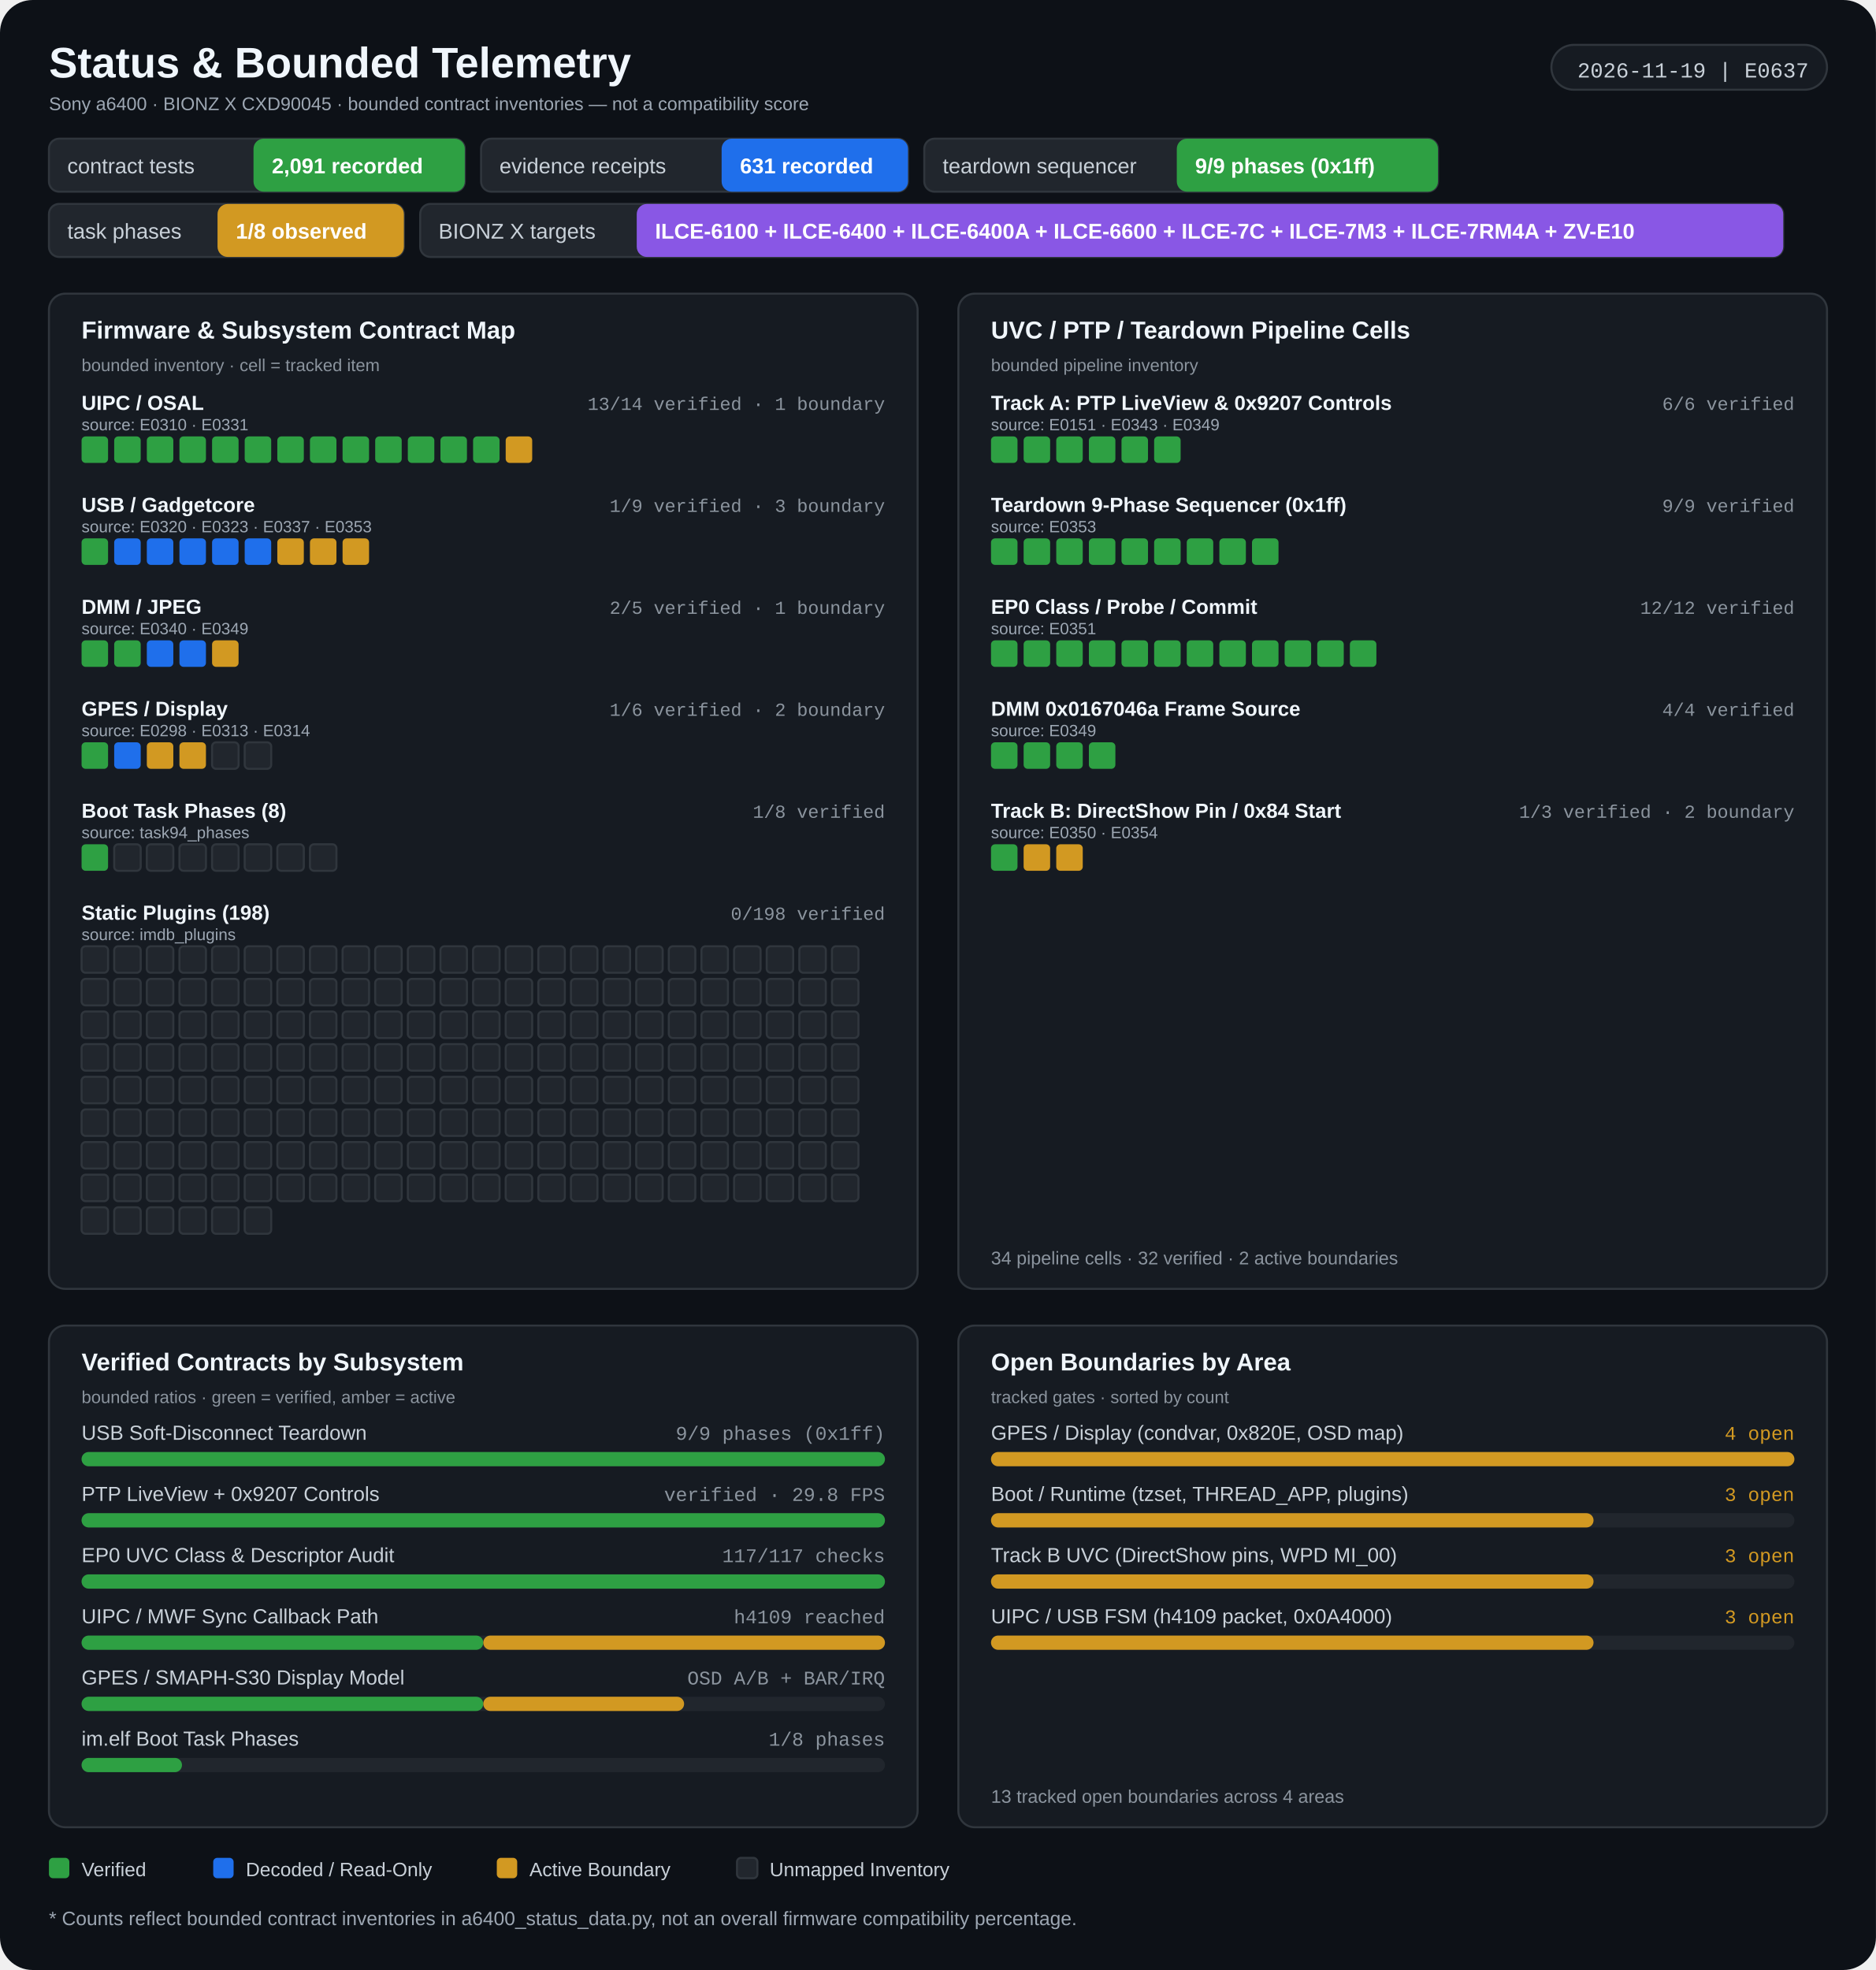
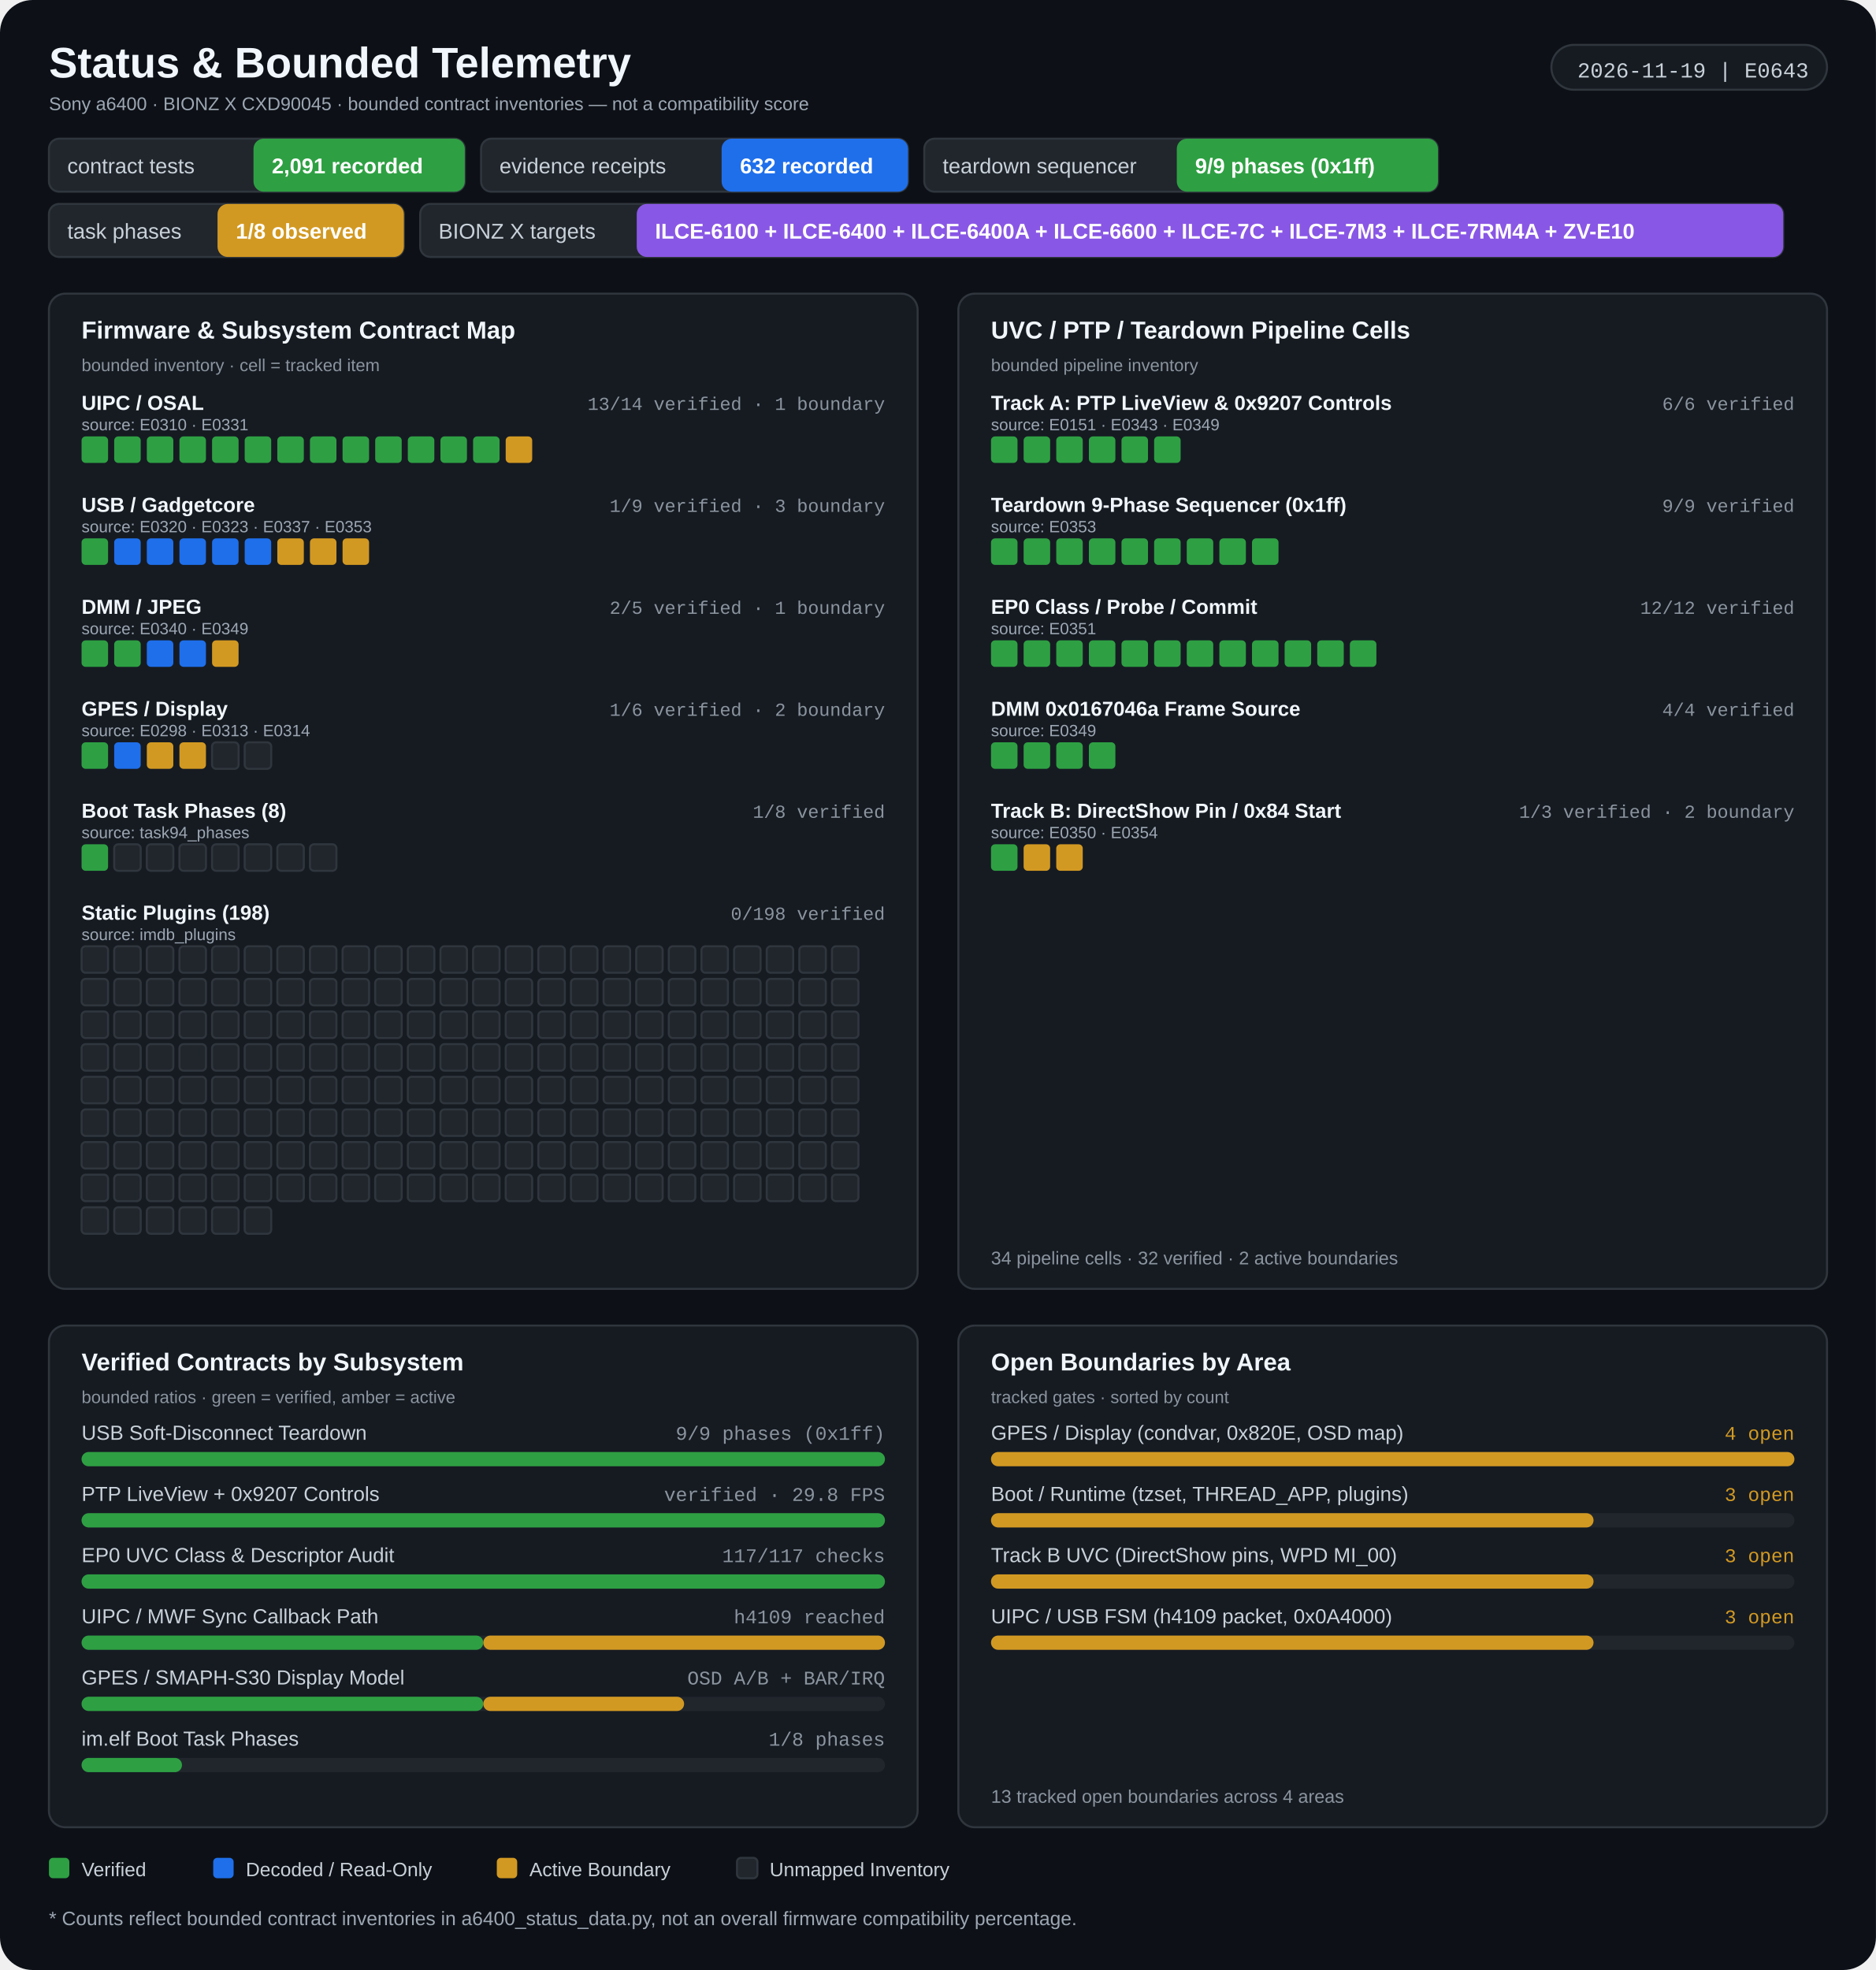
<svg xmlns="http://www.w3.org/2000/svg" width="920" height="966" viewBox="0 0 920 966" role="img" aria-labelledby="title desc">
  <rect width="920" height="966" rx="16" fill="#0d1117" />
  <g>
    <text x="24" y="38" fill="#f0f6fc" font-size="21" font-weight="700" font-family="Segoe UI, Arial, sans-serif" text-anchor="start">Status &amp; Bounded Telemetry</text>
    <text x="24" y="54" fill="#9da7b3" font-size="9" font-weight="400" font-family="Segoe UI, Arial, sans-serif" text-anchor="start">Sony a6400 · BIONZ X CXD90045 · bounded contract inventories — not a compatibility score</text>
    <rect x="760.82" y="22" width="135.18" height="22" rx="11" fill="#161b22" stroke="#30363d" stroke-width="1" />
-     <text x="887" y="38" fill="#c9d1d9" font-size="10.5" font-weight="400" font-family="Consolas, 'Courier New', monospace" text-anchor="end">2026-11-19 | E0637</text>
+     <text x="887" y="38" fill="#c9d1d9" font-size="10.5" font-weight="400" font-family="Consolas, 'Courier New', monospace" text-anchor="end">2026-11-19 | E0643</text>
    <rect x="24" y="68" width="203.933" height="26" rx="5" fill="#21262d" stroke="#30363d" stroke-width="1" />
    <rect x="124.32" y="68" width="103.613" height="26" rx="5" fill="#2ea043" />
    <text x="33" y="85" fill="#c9d1d9" font-size="10.5" font-weight="400" font-family="Segoe UI, Arial, sans-serif" text-anchor="start">contract tests</text>
    <text x="133.32" y="85" fill="#ffffff" font-size="10.5" font-weight="700" font-family="Segoe UI, Arial, sans-serif" text-anchor="start">2,091 recorded</text>
    <rect x="235.933" y="68" width="209.342" height="26" rx="5" fill="#21262d" stroke="#30363d" stroke-width="1" />
    <rect x="353.893" y="68" width="91.382" height="26" rx="5" fill="#1f6feb" />
    <text x="244.933" y="85" fill="#c9d1d9" font-size="10.5" font-weight="400" font-family="Segoe UI, Arial, sans-serif" text-anchor="start">evidence receipts</text>
-     <text x="362.893" y="85" fill="#ffffff" font-size="10.5" font-weight="700" font-family="Segoe UI, Arial, sans-serif" text-anchor="start">631 recorded</text>
+     <text x="362.893" y="85" fill="#ffffff" font-size="10.5" font-weight="700" font-family="Segoe UI, Arial, sans-serif" text-anchor="start">632 recorded</text>
    <rect x="453.275" y="68" width="251.914" height="26" rx="5" fill="#21262d" stroke="#30363d" stroke-width="1" />
    <rect x="577.115" y="68" width="128.074" height="26" rx="5" fill="#2ea043" />
    <text x="462.275" y="85" fill="#c9d1d9" font-size="10.5" font-weight="400" font-family="Segoe UI, Arial, sans-serif" text-anchor="start">teardown sequencer</text>
    <text x="586.115" y="85" fill="#ffffff" font-size="10.5" font-weight="700" font-family="Segoe UI, Arial, sans-serif" text-anchor="start">9/9 phases (0x1ff)</text>
    <rect x="24" y="100" width="174.062" height="26" rx="5" fill="#21262d" stroke="#30363d" stroke-width="1" />
    <rect x="106.68" y="100" width="91.382" height="26" rx="5" fill="#d29922" />
    <text x="33" y="117" fill="#c9d1d9" font-size="10.5" font-weight="400" font-family="Segoe UI, Arial, sans-serif" text-anchor="start">task phases</text>
    <text x="115.68" y="117" fill="#ffffff" font-size="10.5" font-weight="700" font-family="Segoe UI, Arial, sans-serif" text-anchor="start">1/8 observed</text>
    <rect x="206.062" y="100" width="668.453" height="26" rx="5" fill="#21262d" stroke="#30363d" stroke-width="1" />
    <rect x="312.262" y="100" width="562.253" height="26" rx="5" fill="#8957e5" />
    <text x="215.062" y="117" fill="#c9d1d9" font-size="10.5" font-weight="400" font-family="Segoe UI, Arial, sans-serif" text-anchor="start">BIONZ X targets</text>
    <text x="321.262" y="117" fill="#ffffff" font-size="10.5" font-weight="700" font-family="Segoe UI, Arial, sans-serif" text-anchor="start">ILCE-6100 + ILCE-6400 + ILCE-6400A + ILCE-6600 + ILCE-7C + ILCE-7M3 + ILCE-7RM4A + ZV-E10</text>
    <rect x="24" y="144" width="426" height="488" rx="8" fill="#161b22" stroke="#30363d" stroke-width="1" />
    <rect x="470" y="144" width="426" height="488" rx="8" fill="#161b22" stroke="#30363d" stroke-width="1" />
    <text x="40" y="166" fill="#f0f6fc" font-size="12" font-weight="700" font-family="Segoe UI, Arial, sans-serif" text-anchor="start">Firmware &amp; Subsystem Contract Map</text>
    <text x="40" y="182" fill="#8b949e" font-size="8.5" font-weight="400" font-family="Segoe UI, Arial, sans-serif" text-anchor="start">bounded inventory · cell = tracked item</text>
    <text x="486" y="166" fill="#f0f6fc" font-size="12" font-weight="700" font-family="Segoe UI, Arial, sans-serif" text-anchor="start">UVC / PTP / Teardown Pipeline Cells</text>
    <text x="486" y="182" fill="#8b949e" font-size="8.5" font-weight="400" font-family="Segoe UI, Arial, sans-serif" text-anchor="start">bounded pipeline inventory</text>
    <text x="40" y="201" fill="#f0f6fc" font-size="10" font-weight="600" font-family="Segoe UI, Arial, sans-serif" text-anchor="start">UIPC / OSAL</text>
    <text x="434" y="201" fill="#8b949e" font-size="9" font-weight="400" font-family="Consolas, 'Courier New', monospace" text-anchor="end">13/14 verified · 1 boundary</text>
    <text x="40" y="211" fill="#9da7b3" font-size="8" font-weight="400" font-family="Segoe UI, Arial, sans-serif" text-anchor="start">source: E0310 · E0331</text>
    <rect x="40" y="214" width="13" height="13" rx="2" fill="#2ea043" />
    <rect x="56" y="214" width="13" height="13" rx="2" fill="#2ea043" />
    <rect x="72" y="214" width="13" height="13" rx="2" fill="#2ea043" />
    <rect x="88" y="214" width="13" height="13" rx="2" fill="#2ea043" />
    <rect x="104" y="214" width="13" height="13" rx="2" fill="#2ea043" />
    <rect x="120" y="214" width="13" height="13" rx="2" fill="#2ea043" />
    <rect x="136" y="214" width="13" height="13" rx="2" fill="#2ea043" />
    <rect x="152" y="214" width="13" height="13" rx="2" fill="#2ea043" />
    <rect x="168" y="214" width="13" height="13" rx="2" fill="#2ea043" />
    <rect x="184" y="214" width="13" height="13" rx="2" fill="#2ea043" />
    <rect x="200" y="214" width="13" height="13" rx="2" fill="#2ea043" />
    <rect x="216" y="214" width="13" height="13" rx="2" fill="#2ea043" />
    <rect x="232" y="214" width="13" height="13" rx="2" fill="#2ea043" />
    <rect x="248" y="214" width="13" height="13" rx="2" fill="#d29922" />
    <text x="40" y="251" fill="#f0f6fc" font-size="10" font-weight="600" font-family="Segoe UI, Arial, sans-serif" text-anchor="start">USB / Gadgetcore</text>
    <text x="434" y="251" fill="#8b949e" font-size="9" font-weight="400" font-family="Consolas, 'Courier New', monospace" text-anchor="end">1/9 verified · 3 boundary</text>
    <text x="40" y="261" fill="#9da7b3" font-size="8" font-weight="400" font-family="Segoe UI, Arial, sans-serif" text-anchor="start">source: E0320 · E0323 · E0337 · E0353</text>
    <rect x="40" y="264" width="13" height="13" rx="2" fill="#2ea043" />
    <rect x="56" y="264" width="13" height="13" rx="2" fill="#1f6feb" />
    <rect x="72" y="264" width="13" height="13" rx="2" fill="#1f6feb" />
    <rect x="88" y="264" width="13" height="13" rx="2" fill="#1f6feb" />
    <rect x="104" y="264" width="13" height="13" rx="2" fill="#1f6feb" />
    <rect x="120" y="264" width="13" height="13" rx="2" fill="#1f6feb" />
    <rect x="136" y="264" width="13" height="13" rx="2" fill="#d29922" />
    <rect x="152" y="264" width="13" height="13" rx="2" fill="#d29922" />
    <rect x="168" y="264" width="13" height="13" rx="2" fill="#d29922" />
    <text x="40" y="301" fill="#f0f6fc" font-size="10" font-weight="600" font-family="Segoe UI, Arial, sans-serif" text-anchor="start">DMM / JPEG</text>
    <text x="434" y="301" fill="#8b949e" font-size="9" font-weight="400" font-family="Consolas, 'Courier New', monospace" text-anchor="end">2/5 verified · 1 boundary</text>
    <text x="40" y="311" fill="#9da7b3" font-size="8" font-weight="400" font-family="Segoe UI, Arial, sans-serif" text-anchor="start">source: E0340 · E0349</text>
    <rect x="40" y="314" width="13" height="13" rx="2" fill="#2ea043" />
    <rect x="56" y="314" width="13" height="13" rx="2" fill="#2ea043" />
    <rect x="72" y="314" width="13" height="13" rx="2" fill="#1f6feb" />
    <rect x="88" y="314" width="13" height="13" rx="2" fill="#1f6feb" />
    <rect x="104" y="314" width="13" height="13" rx="2" fill="#d29922" />
    <text x="40" y="351" fill="#f0f6fc" font-size="10" font-weight="600" font-family="Segoe UI, Arial, sans-serif" text-anchor="start">GPES / Display</text>
    <text x="434" y="351" fill="#8b949e" font-size="9" font-weight="400" font-family="Consolas, 'Courier New', monospace" text-anchor="end">1/6 verified · 2 boundary</text>
    <text x="40" y="361" fill="#9da7b3" font-size="8" font-weight="400" font-family="Segoe UI, Arial, sans-serif" text-anchor="start">source: E0298 · E0313 · E0314</text>
    <rect x="40" y="364" width="13" height="13" rx="2" fill="#2ea043" />
    <rect x="56" y="364" width="13" height="13" rx="2" fill="#1f6feb" />
    <rect x="72" y="364" width="13" height="13" rx="2" fill="#d29922" />
    <rect x="88" y="364" width="13" height="13" rx="2" fill="#d29922" />
    <rect x="104" y="364" width="13" height="13" rx="2" fill="#21262d" stroke="#30363d" stroke-width="1" />
    <rect x="120" y="364" width="13" height="13" rx="2" fill="#21262d" stroke="#30363d" stroke-width="1" />
    <text x="40" y="401" fill="#f0f6fc" font-size="10" font-weight="600" font-family="Segoe UI, Arial, sans-serif" text-anchor="start">Boot Task Phases (8)</text>
    <text x="434" y="401" fill="#8b949e" font-size="9" font-weight="400" font-family="Consolas, 'Courier New', monospace" text-anchor="end">1/8 verified</text>
    <text x="40" y="411" fill="#9da7b3" font-size="8" font-weight="400" font-family="Segoe UI, Arial, sans-serif" text-anchor="start">source: task94_phases</text>
    <rect x="40" y="414" width="13" height="13" rx="2" fill="#2ea043" />
    <rect x="56" y="414" width="13" height="13" rx="2" fill="#21262d" stroke="#30363d" stroke-width="1" />
    <rect x="72" y="414" width="13" height="13" rx="2" fill="#21262d" stroke="#30363d" stroke-width="1" />
    <rect x="88" y="414" width="13" height="13" rx="2" fill="#21262d" stroke="#30363d" stroke-width="1" />
    <rect x="104" y="414" width="13" height="13" rx="2" fill="#21262d" stroke="#30363d" stroke-width="1" />
    <rect x="120" y="414" width="13" height="13" rx="2" fill="#21262d" stroke="#30363d" stroke-width="1" />
    <rect x="136" y="414" width="13" height="13" rx="2" fill="#21262d" stroke="#30363d" stroke-width="1" />
    <rect x="152" y="414" width="13" height="13" rx="2" fill="#21262d" stroke="#30363d" stroke-width="1" />
    <text x="40" y="451" fill="#f0f6fc" font-size="10" font-weight="600" font-family="Segoe UI, Arial, sans-serif" text-anchor="start">Static Plugins (198)</text>
    <text x="434" y="451" fill="#8b949e" font-size="9" font-weight="400" font-family="Consolas, 'Courier New', monospace" text-anchor="end">0/198 verified</text>
    <text x="40" y="461" fill="#9da7b3" font-size="8" font-weight="400" font-family="Segoe UI, Arial, sans-serif" text-anchor="start">source: imdb_plugins</text>
    <rect x="40" y="464" width="13" height="13" rx="2" fill="#21262d" stroke="#30363d" stroke-width="1" />
    <rect x="56" y="464" width="13" height="13" rx="2" fill="#21262d" stroke="#30363d" stroke-width="1" />
    <rect x="72" y="464" width="13" height="13" rx="2" fill="#21262d" stroke="#30363d" stroke-width="1" />
    <rect x="88" y="464" width="13" height="13" rx="2" fill="#21262d" stroke="#30363d" stroke-width="1" />
    <rect x="104" y="464" width="13" height="13" rx="2" fill="#21262d" stroke="#30363d" stroke-width="1" />
    <rect x="120" y="464" width="13" height="13" rx="2" fill="#21262d" stroke="#30363d" stroke-width="1" />
    <rect x="136" y="464" width="13" height="13" rx="2" fill="#21262d" stroke="#30363d" stroke-width="1" />
    <rect x="152" y="464" width="13" height="13" rx="2" fill="#21262d" stroke="#30363d" stroke-width="1" />
    <rect x="168" y="464" width="13" height="13" rx="2" fill="#21262d" stroke="#30363d" stroke-width="1" />
    <rect x="184" y="464" width="13" height="13" rx="2" fill="#21262d" stroke="#30363d" stroke-width="1" />
    <rect x="200" y="464" width="13" height="13" rx="2" fill="#21262d" stroke="#30363d" stroke-width="1" />
    <rect x="216" y="464" width="13" height="13" rx="2" fill="#21262d" stroke="#30363d" stroke-width="1" />
    <rect x="232" y="464" width="13" height="13" rx="2" fill="#21262d" stroke="#30363d" stroke-width="1" />
    <rect x="248" y="464" width="13" height="13" rx="2" fill="#21262d" stroke="#30363d" stroke-width="1" />
    <rect x="264" y="464" width="13" height="13" rx="2" fill="#21262d" stroke="#30363d" stroke-width="1" />
    <rect x="280" y="464" width="13" height="13" rx="2" fill="#21262d" stroke="#30363d" stroke-width="1" />
    <rect x="296" y="464" width="13" height="13" rx="2" fill="#21262d" stroke="#30363d" stroke-width="1" />
    <rect x="312" y="464" width="13" height="13" rx="2" fill="#21262d" stroke="#30363d" stroke-width="1" />
    <rect x="328" y="464" width="13" height="13" rx="2" fill="#21262d" stroke="#30363d" stroke-width="1" />
    <rect x="344" y="464" width="13" height="13" rx="2" fill="#21262d" stroke="#30363d" stroke-width="1" />
    <rect x="360" y="464" width="13" height="13" rx="2" fill="#21262d" stroke="#30363d" stroke-width="1" />
    <rect x="376" y="464" width="13" height="13" rx="2" fill="#21262d" stroke="#30363d" stroke-width="1" />
    <rect x="392" y="464" width="13" height="13" rx="2" fill="#21262d" stroke="#30363d" stroke-width="1" />
    <rect x="408" y="464" width="13" height="13" rx="2" fill="#21262d" stroke="#30363d" stroke-width="1" />
    <rect x="40" y="480" width="13" height="13" rx="2" fill="#21262d" stroke="#30363d" stroke-width="1" />
    <rect x="56" y="480" width="13" height="13" rx="2" fill="#21262d" stroke="#30363d" stroke-width="1" />
    <rect x="72" y="480" width="13" height="13" rx="2" fill="#21262d" stroke="#30363d" stroke-width="1" />
    <rect x="88" y="480" width="13" height="13" rx="2" fill="#21262d" stroke="#30363d" stroke-width="1" />
    <rect x="104" y="480" width="13" height="13" rx="2" fill="#21262d" stroke="#30363d" stroke-width="1" />
    <rect x="120" y="480" width="13" height="13" rx="2" fill="#21262d" stroke="#30363d" stroke-width="1" />
    <rect x="136" y="480" width="13" height="13" rx="2" fill="#21262d" stroke="#30363d" stroke-width="1" />
    <rect x="152" y="480" width="13" height="13" rx="2" fill="#21262d" stroke="#30363d" stroke-width="1" />
    <rect x="168" y="480" width="13" height="13" rx="2" fill="#21262d" stroke="#30363d" stroke-width="1" />
    <rect x="184" y="480" width="13" height="13" rx="2" fill="#21262d" stroke="#30363d" stroke-width="1" />
    <rect x="200" y="480" width="13" height="13" rx="2" fill="#21262d" stroke="#30363d" stroke-width="1" />
    <rect x="216" y="480" width="13" height="13" rx="2" fill="#21262d" stroke="#30363d" stroke-width="1" />
    <rect x="232" y="480" width="13" height="13" rx="2" fill="#21262d" stroke="#30363d" stroke-width="1" />
    <rect x="248" y="480" width="13" height="13" rx="2" fill="#21262d" stroke="#30363d" stroke-width="1" />
    <rect x="264" y="480" width="13" height="13" rx="2" fill="#21262d" stroke="#30363d" stroke-width="1" />
    <rect x="280" y="480" width="13" height="13" rx="2" fill="#21262d" stroke="#30363d" stroke-width="1" />
    <rect x="296" y="480" width="13" height="13" rx="2" fill="#21262d" stroke="#30363d" stroke-width="1" />
    <rect x="312" y="480" width="13" height="13" rx="2" fill="#21262d" stroke="#30363d" stroke-width="1" />
    <rect x="328" y="480" width="13" height="13" rx="2" fill="#21262d" stroke="#30363d" stroke-width="1" />
    <rect x="344" y="480" width="13" height="13" rx="2" fill="#21262d" stroke="#30363d" stroke-width="1" />
    <rect x="360" y="480" width="13" height="13" rx="2" fill="#21262d" stroke="#30363d" stroke-width="1" />
    <rect x="376" y="480" width="13" height="13" rx="2" fill="#21262d" stroke="#30363d" stroke-width="1" />
    <rect x="392" y="480" width="13" height="13" rx="2" fill="#21262d" stroke="#30363d" stroke-width="1" />
    <rect x="408" y="480" width="13" height="13" rx="2" fill="#21262d" stroke="#30363d" stroke-width="1" />
    <rect x="40" y="496" width="13" height="13" rx="2" fill="#21262d" stroke="#30363d" stroke-width="1" />
    <rect x="56" y="496" width="13" height="13" rx="2" fill="#21262d" stroke="#30363d" stroke-width="1" />
    <rect x="72" y="496" width="13" height="13" rx="2" fill="#21262d" stroke="#30363d" stroke-width="1" />
    <rect x="88" y="496" width="13" height="13" rx="2" fill="#21262d" stroke="#30363d" stroke-width="1" />
    <rect x="104" y="496" width="13" height="13" rx="2" fill="#21262d" stroke="#30363d" stroke-width="1" />
    <rect x="120" y="496" width="13" height="13" rx="2" fill="#21262d" stroke="#30363d" stroke-width="1" />
    <rect x="136" y="496" width="13" height="13" rx="2" fill="#21262d" stroke="#30363d" stroke-width="1" />
    <rect x="152" y="496" width="13" height="13" rx="2" fill="#21262d" stroke="#30363d" stroke-width="1" />
    <rect x="168" y="496" width="13" height="13" rx="2" fill="#21262d" stroke="#30363d" stroke-width="1" />
    <rect x="184" y="496" width="13" height="13" rx="2" fill="#21262d" stroke="#30363d" stroke-width="1" />
    <rect x="200" y="496" width="13" height="13" rx="2" fill="#21262d" stroke="#30363d" stroke-width="1" />
    <rect x="216" y="496" width="13" height="13" rx="2" fill="#21262d" stroke="#30363d" stroke-width="1" />
    <rect x="232" y="496" width="13" height="13" rx="2" fill="#21262d" stroke="#30363d" stroke-width="1" />
    <rect x="248" y="496" width="13" height="13" rx="2" fill="#21262d" stroke="#30363d" stroke-width="1" />
    <rect x="264" y="496" width="13" height="13" rx="2" fill="#21262d" stroke="#30363d" stroke-width="1" />
    <rect x="280" y="496" width="13" height="13" rx="2" fill="#21262d" stroke="#30363d" stroke-width="1" />
    <rect x="296" y="496" width="13" height="13" rx="2" fill="#21262d" stroke="#30363d" stroke-width="1" />
    <rect x="312" y="496" width="13" height="13" rx="2" fill="#21262d" stroke="#30363d" stroke-width="1" />
    <rect x="328" y="496" width="13" height="13" rx="2" fill="#21262d" stroke="#30363d" stroke-width="1" />
    <rect x="344" y="496" width="13" height="13" rx="2" fill="#21262d" stroke="#30363d" stroke-width="1" />
    <rect x="360" y="496" width="13" height="13" rx="2" fill="#21262d" stroke="#30363d" stroke-width="1" />
    <rect x="376" y="496" width="13" height="13" rx="2" fill="#21262d" stroke="#30363d" stroke-width="1" />
    <rect x="392" y="496" width="13" height="13" rx="2" fill="#21262d" stroke="#30363d" stroke-width="1" />
    <rect x="408" y="496" width="13" height="13" rx="2" fill="#21262d" stroke="#30363d" stroke-width="1" />
    <rect x="40" y="512" width="13" height="13" rx="2" fill="#21262d" stroke="#30363d" stroke-width="1" />
    <rect x="56" y="512" width="13" height="13" rx="2" fill="#21262d" stroke="#30363d" stroke-width="1" />
    <rect x="72" y="512" width="13" height="13" rx="2" fill="#21262d" stroke="#30363d" stroke-width="1" />
    <rect x="88" y="512" width="13" height="13" rx="2" fill="#21262d" stroke="#30363d" stroke-width="1" />
    <rect x="104" y="512" width="13" height="13" rx="2" fill="#21262d" stroke="#30363d" stroke-width="1" />
    <rect x="120" y="512" width="13" height="13" rx="2" fill="#21262d" stroke="#30363d" stroke-width="1" />
    <rect x="136" y="512" width="13" height="13" rx="2" fill="#21262d" stroke="#30363d" stroke-width="1" />
    <rect x="152" y="512" width="13" height="13" rx="2" fill="#21262d" stroke="#30363d" stroke-width="1" />
    <rect x="168" y="512" width="13" height="13" rx="2" fill="#21262d" stroke="#30363d" stroke-width="1" />
    <rect x="184" y="512" width="13" height="13" rx="2" fill="#21262d" stroke="#30363d" stroke-width="1" />
    <rect x="200" y="512" width="13" height="13" rx="2" fill="#21262d" stroke="#30363d" stroke-width="1" />
    <rect x="216" y="512" width="13" height="13" rx="2" fill="#21262d" stroke="#30363d" stroke-width="1" />
    <rect x="232" y="512" width="13" height="13" rx="2" fill="#21262d" stroke="#30363d" stroke-width="1" />
    <rect x="248" y="512" width="13" height="13" rx="2" fill="#21262d" stroke="#30363d" stroke-width="1" />
    <rect x="264" y="512" width="13" height="13" rx="2" fill="#21262d" stroke="#30363d" stroke-width="1" />
    <rect x="280" y="512" width="13" height="13" rx="2" fill="#21262d" stroke="#30363d" stroke-width="1" />
    <rect x="296" y="512" width="13" height="13" rx="2" fill="#21262d" stroke="#30363d" stroke-width="1" />
    <rect x="312" y="512" width="13" height="13" rx="2" fill="#21262d" stroke="#30363d" stroke-width="1" />
    <rect x="328" y="512" width="13" height="13" rx="2" fill="#21262d" stroke="#30363d" stroke-width="1" />
    <rect x="344" y="512" width="13" height="13" rx="2" fill="#21262d" stroke="#30363d" stroke-width="1" />
    <rect x="360" y="512" width="13" height="13" rx="2" fill="#21262d" stroke="#30363d" stroke-width="1" />
    <rect x="376" y="512" width="13" height="13" rx="2" fill="#21262d" stroke="#30363d" stroke-width="1" />
    <rect x="392" y="512" width="13" height="13" rx="2" fill="#21262d" stroke="#30363d" stroke-width="1" />
    <rect x="408" y="512" width="13" height="13" rx="2" fill="#21262d" stroke="#30363d" stroke-width="1" />
    <rect x="40" y="528" width="13" height="13" rx="2" fill="#21262d" stroke="#30363d" stroke-width="1" />
    <rect x="56" y="528" width="13" height="13" rx="2" fill="#21262d" stroke="#30363d" stroke-width="1" />
    <rect x="72" y="528" width="13" height="13" rx="2" fill="#21262d" stroke="#30363d" stroke-width="1" />
    <rect x="88" y="528" width="13" height="13" rx="2" fill="#21262d" stroke="#30363d" stroke-width="1" />
    <rect x="104" y="528" width="13" height="13" rx="2" fill="#21262d" stroke="#30363d" stroke-width="1" />
    <rect x="120" y="528" width="13" height="13" rx="2" fill="#21262d" stroke="#30363d" stroke-width="1" />
    <rect x="136" y="528" width="13" height="13" rx="2" fill="#21262d" stroke="#30363d" stroke-width="1" />
    <rect x="152" y="528" width="13" height="13" rx="2" fill="#21262d" stroke="#30363d" stroke-width="1" />
    <rect x="168" y="528" width="13" height="13" rx="2" fill="#21262d" stroke="#30363d" stroke-width="1" />
    <rect x="184" y="528" width="13" height="13" rx="2" fill="#21262d" stroke="#30363d" stroke-width="1" />
    <rect x="200" y="528" width="13" height="13" rx="2" fill="#21262d" stroke="#30363d" stroke-width="1" />
    <rect x="216" y="528" width="13" height="13" rx="2" fill="#21262d" stroke="#30363d" stroke-width="1" />
    <rect x="232" y="528" width="13" height="13" rx="2" fill="#21262d" stroke="#30363d" stroke-width="1" />
    <rect x="248" y="528" width="13" height="13" rx="2" fill="#21262d" stroke="#30363d" stroke-width="1" />
    <rect x="264" y="528" width="13" height="13" rx="2" fill="#21262d" stroke="#30363d" stroke-width="1" />
    <rect x="280" y="528" width="13" height="13" rx="2" fill="#21262d" stroke="#30363d" stroke-width="1" />
    <rect x="296" y="528" width="13" height="13" rx="2" fill="#21262d" stroke="#30363d" stroke-width="1" />
    <rect x="312" y="528" width="13" height="13" rx="2" fill="#21262d" stroke="#30363d" stroke-width="1" />
    <rect x="328" y="528" width="13" height="13" rx="2" fill="#21262d" stroke="#30363d" stroke-width="1" />
    <rect x="344" y="528" width="13" height="13" rx="2" fill="#21262d" stroke="#30363d" stroke-width="1" />
    <rect x="360" y="528" width="13" height="13" rx="2" fill="#21262d" stroke="#30363d" stroke-width="1" />
    <rect x="376" y="528" width="13" height="13" rx="2" fill="#21262d" stroke="#30363d" stroke-width="1" />
    <rect x="392" y="528" width="13" height="13" rx="2" fill="#21262d" stroke="#30363d" stroke-width="1" />
    <rect x="408" y="528" width="13" height="13" rx="2" fill="#21262d" stroke="#30363d" stroke-width="1" />
    <rect x="40" y="544" width="13" height="13" rx="2" fill="#21262d" stroke="#30363d" stroke-width="1" />
    <rect x="56" y="544" width="13" height="13" rx="2" fill="#21262d" stroke="#30363d" stroke-width="1" />
    <rect x="72" y="544" width="13" height="13" rx="2" fill="#21262d" stroke="#30363d" stroke-width="1" />
    <rect x="88" y="544" width="13" height="13" rx="2" fill="#21262d" stroke="#30363d" stroke-width="1" />
    <rect x="104" y="544" width="13" height="13" rx="2" fill="#21262d" stroke="#30363d" stroke-width="1" />
    <rect x="120" y="544" width="13" height="13" rx="2" fill="#21262d" stroke="#30363d" stroke-width="1" />
    <rect x="136" y="544" width="13" height="13" rx="2" fill="#21262d" stroke="#30363d" stroke-width="1" />
    <rect x="152" y="544" width="13" height="13" rx="2" fill="#21262d" stroke="#30363d" stroke-width="1" />
    <rect x="168" y="544" width="13" height="13" rx="2" fill="#21262d" stroke="#30363d" stroke-width="1" />
    <rect x="184" y="544" width="13" height="13" rx="2" fill="#21262d" stroke="#30363d" stroke-width="1" />
    <rect x="200" y="544" width="13" height="13" rx="2" fill="#21262d" stroke="#30363d" stroke-width="1" />
    <rect x="216" y="544" width="13" height="13" rx="2" fill="#21262d" stroke="#30363d" stroke-width="1" />
    <rect x="232" y="544" width="13" height="13" rx="2" fill="#21262d" stroke="#30363d" stroke-width="1" />
    <rect x="248" y="544" width="13" height="13" rx="2" fill="#21262d" stroke="#30363d" stroke-width="1" />
    <rect x="264" y="544" width="13" height="13" rx="2" fill="#21262d" stroke="#30363d" stroke-width="1" />
    <rect x="280" y="544" width="13" height="13" rx="2" fill="#21262d" stroke="#30363d" stroke-width="1" />
    <rect x="296" y="544" width="13" height="13" rx="2" fill="#21262d" stroke="#30363d" stroke-width="1" />
    <rect x="312" y="544" width="13" height="13" rx="2" fill="#21262d" stroke="#30363d" stroke-width="1" />
    <rect x="328" y="544" width="13" height="13" rx="2" fill="#21262d" stroke="#30363d" stroke-width="1" />
    <rect x="344" y="544" width="13" height="13" rx="2" fill="#21262d" stroke="#30363d" stroke-width="1" />
    <rect x="360" y="544" width="13" height="13" rx="2" fill="#21262d" stroke="#30363d" stroke-width="1" />
    <rect x="376" y="544" width="13" height="13" rx="2" fill="#21262d" stroke="#30363d" stroke-width="1" />
    <rect x="392" y="544" width="13" height="13" rx="2" fill="#21262d" stroke="#30363d" stroke-width="1" />
    <rect x="408" y="544" width="13" height="13" rx="2" fill="#21262d" stroke="#30363d" stroke-width="1" />
    <rect x="40" y="560" width="13" height="13" rx="2" fill="#21262d" stroke="#30363d" stroke-width="1" />
    <rect x="56" y="560" width="13" height="13" rx="2" fill="#21262d" stroke="#30363d" stroke-width="1" />
    <rect x="72" y="560" width="13" height="13" rx="2" fill="#21262d" stroke="#30363d" stroke-width="1" />
    <rect x="88" y="560" width="13" height="13" rx="2" fill="#21262d" stroke="#30363d" stroke-width="1" />
    <rect x="104" y="560" width="13" height="13" rx="2" fill="#21262d" stroke="#30363d" stroke-width="1" />
    <rect x="120" y="560" width="13" height="13" rx="2" fill="#21262d" stroke="#30363d" stroke-width="1" />
    <rect x="136" y="560" width="13" height="13" rx="2" fill="#21262d" stroke="#30363d" stroke-width="1" />
    <rect x="152" y="560" width="13" height="13" rx="2" fill="#21262d" stroke="#30363d" stroke-width="1" />
    <rect x="168" y="560" width="13" height="13" rx="2" fill="#21262d" stroke="#30363d" stroke-width="1" />
    <rect x="184" y="560" width="13" height="13" rx="2" fill="#21262d" stroke="#30363d" stroke-width="1" />
    <rect x="200" y="560" width="13" height="13" rx="2" fill="#21262d" stroke="#30363d" stroke-width="1" />
    <rect x="216" y="560" width="13" height="13" rx="2" fill="#21262d" stroke="#30363d" stroke-width="1" />
    <rect x="232" y="560" width="13" height="13" rx="2" fill="#21262d" stroke="#30363d" stroke-width="1" />
    <rect x="248" y="560" width="13" height="13" rx="2" fill="#21262d" stroke="#30363d" stroke-width="1" />
    <rect x="264" y="560" width="13" height="13" rx="2" fill="#21262d" stroke="#30363d" stroke-width="1" />
    <rect x="280" y="560" width="13" height="13" rx="2" fill="#21262d" stroke="#30363d" stroke-width="1" />
    <rect x="296" y="560" width="13" height="13" rx="2" fill="#21262d" stroke="#30363d" stroke-width="1" />
    <rect x="312" y="560" width="13" height="13" rx="2" fill="#21262d" stroke="#30363d" stroke-width="1" />
    <rect x="328" y="560" width="13" height="13" rx="2" fill="#21262d" stroke="#30363d" stroke-width="1" />
    <rect x="344" y="560" width="13" height="13" rx="2" fill="#21262d" stroke="#30363d" stroke-width="1" />
    <rect x="360" y="560" width="13" height="13" rx="2" fill="#21262d" stroke="#30363d" stroke-width="1" />
    <rect x="376" y="560" width="13" height="13" rx="2" fill="#21262d" stroke="#30363d" stroke-width="1" />
    <rect x="392" y="560" width="13" height="13" rx="2" fill="#21262d" stroke="#30363d" stroke-width="1" />
    <rect x="408" y="560" width="13" height="13" rx="2" fill="#21262d" stroke="#30363d" stroke-width="1" />
    <rect x="40" y="576" width="13" height="13" rx="2" fill="#21262d" stroke="#30363d" stroke-width="1" />
    <rect x="56" y="576" width="13" height="13" rx="2" fill="#21262d" stroke="#30363d" stroke-width="1" />
    <rect x="72" y="576" width="13" height="13" rx="2" fill="#21262d" stroke="#30363d" stroke-width="1" />
    <rect x="88" y="576" width="13" height="13" rx="2" fill="#21262d" stroke="#30363d" stroke-width="1" />
    <rect x="104" y="576" width="13" height="13" rx="2" fill="#21262d" stroke="#30363d" stroke-width="1" />
    <rect x="120" y="576" width="13" height="13" rx="2" fill="#21262d" stroke="#30363d" stroke-width="1" />
    <rect x="136" y="576" width="13" height="13" rx="2" fill="#21262d" stroke="#30363d" stroke-width="1" />
    <rect x="152" y="576" width="13" height="13" rx="2" fill="#21262d" stroke="#30363d" stroke-width="1" />
    <rect x="168" y="576" width="13" height="13" rx="2" fill="#21262d" stroke="#30363d" stroke-width="1" />
    <rect x="184" y="576" width="13" height="13" rx="2" fill="#21262d" stroke="#30363d" stroke-width="1" />
    <rect x="200" y="576" width="13" height="13" rx="2" fill="#21262d" stroke="#30363d" stroke-width="1" />
    <rect x="216" y="576" width="13" height="13" rx="2" fill="#21262d" stroke="#30363d" stroke-width="1" />
    <rect x="232" y="576" width="13" height="13" rx="2" fill="#21262d" stroke="#30363d" stroke-width="1" />
    <rect x="248" y="576" width="13" height="13" rx="2" fill="#21262d" stroke="#30363d" stroke-width="1" />
    <rect x="264" y="576" width="13" height="13" rx="2" fill="#21262d" stroke="#30363d" stroke-width="1" />
    <rect x="280" y="576" width="13" height="13" rx="2" fill="#21262d" stroke="#30363d" stroke-width="1" />
    <rect x="296" y="576" width="13" height="13" rx="2" fill="#21262d" stroke="#30363d" stroke-width="1" />
    <rect x="312" y="576" width="13" height="13" rx="2" fill="#21262d" stroke="#30363d" stroke-width="1" />
    <rect x="328" y="576" width="13" height="13" rx="2" fill="#21262d" stroke="#30363d" stroke-width="1" />
    <rect x="344" y="576" width="13" height="13" rx="2" fill="#21262d" stroke="#30363d" stroke-width="1" />
    <rect x="360" y="576" width="13" height="13" rx="2" fill="#21262d" stroke="#30363d" stroke-width="1" />
    <rect x="376" y="576" width="13" height="13" rx="2" fill="#21262d" stroke="#30363d" stroke-width="1" />
    <rect x="392" y="576" width="13" height="13" rx="2" fill="#21262d" stroke="#30363d" stroke-width="1" />
    <rect x="408" y="576" width="13" height="13" rx="2" fill="#21262d" stroke="#30363d" stroke-width="1" />
    <rect x="40" y="592" width="13" height="13" rx="2" fill="#21262d" stroke="#30363d" stroke-width="1" />
    <rect x="56" y="592" width="13" height="13" rx="2" fill="#21262d" stroke="#30363d" stroke-width="1" />
    <rect x="72" y="592" width="13" height="13" rx="2" fill="#21262d" stroke="#30363d" stroke-width="1" />
    <rect x="88" y="592" width="13" height="13" rx="2" fill="#21262d" stroke="#30363d" stroke-width="1" />
    <rect x="104" y="592" width="13" height="13" rx="2" fill="#21262d" stroke="#30363d" stroke-width="1" />
    <rect x="120" y="592" width="13" height="13" rx="2" fill="#21262d" stroke="#30363d" stroke-width="1" />
    <text x="486" y="201" fill="#f0f6fc" font-size="10" font-weight="600" font-family="Segoe UI, Arial, sans-serif" text-anchor="start">Track A: PTP LiveView &amp; 0x9207 Controls</text>
    <text x="880" y="201" fill="#8b949e" font-size="9" font-weight="400" font-family="Consolas, 'Courier New', monospace" text-anchor="end">6/6 verified</text>
    <text x="486" y="211" fill="#9da7b3" font-size="8" font-weight="400" font-family="Segoe UI, Arial, sans-serif" text-anchor="start">source: E0151 · E0343 · E0349</text>
    <rect x="486" y="214" width="13" height="13" rx="2" fill="#2ea043" />
    <rect x="502" y="214" width="13" height="13" rx="2" fill="#2ea043" />
    <rect x="518" y="214" width="13" height="13" rx="2" fill="#2ea043" />
    <rect x="534" y="214" width="13" height="13" rx="2" fill="#2ea043" />
    <rect x="550" y="214" width="13" height="13" rx="2" fill="#2ea043" />
    <rect x="566" y="214" width="13" height="13" rx="2" fill="#2ea043" />
    <text x="486" y="251" fill="#f0f6fc" font-size="10" font-weight="600" font-family="Segoe UI, Arial, sans-serif" text-anchor="start">Teardown 9-Phase Sequencer (0x1ff)</text>
    <text x="880" y="251" fill="#8b949e" font-size="9" font-weight="400" font-family="Consolas, 'Courier New', monospace" text-anchor="end">9/9 verified</text>
    <text x="486" y="261" fill="#9da7b3" font-size="8" font-weight="400" font-family="Segoe UI, Arial, sans-serif" text-anchor="start">source: E0353</text>
    <rect x="486" y="264" width="13" height="13" rx="2" fill="#2ea043" />
    <rect x="502" y="264" width="13" height="13" rx="2" fill="#2ea043" />
    <rect x="518" y="264" width="13" height="13" rx="2" fill="#2ea043" />
    <rect x="534" y="264" width="13" height="13" rx="2" fill="#2ea043" />
    <rect x="550" y="264" width="13" height="13" rx="2" fill="#2ea043" />
    <rect x="566" y="264" width="13" height="13" rx="2" fill="#2ea043" />
    <rect x="582" y="264" width="13" height="13" rx="2" fill="#2ea043" />
    <rect x="598" y="264" width="13" height="13" rx="2" fill="#2ea043" />
    <rect x="614" y="264" width="13" height="13" rx="2" fill="#2ea043" />
    <text x="486" y="301" fill="#f0f6fc" font-size="10" font-weight="600" font-family="Segoe UI, Arial, sans-serif" text-anchor="start">EP0 Class / Probe / Commit</text>
    <text x="880" y="301" fill="#8b949e" font-size="9" font-weight="400" font-family="Consolas, 'Courier New', monospace" text-anchor="end">12/12 verified</text>
    <text x="486" y="311" fill="#9da7b3" font-size="8" font-weight="400" font-family="Segoe UI, Arial, sans-serif" text-anchor="start">source: E0351</text>
    <rect x="486" y="314" width="13" height="13" rx="2" fill="#2ea043" />
    <rect x="502" y="314" width="13" height="13" rx="2" fill="#2ea043" />
    <rect x="518" y="314" width="13" height="13" rx="2" fill="#2ea043" />
    <rect x="534" y="314" width="13" height="13" rx="2" fill="#2ea043" />
    <rect x="550" y="314" width="13" height="13" rx="2" fill="#2ea043" />
    <rect x="566" y="314" width="13" height="13" rx="2" fill="#2ea043" />
    <rect x="582" y="314" width="13" height="13" rx="2" fill="#2ea043" />
    <rect x="598" y="314" width="13" height="13" rx="2" fill="#2ea043" />
    <rect x="614" y="314" width="13" height="13" rx="2" fill="#2ea043" />
    <rect x="630" y="314" width="13" height="13" rx="2" fill="#2ea043" />
    <rect x="646" y="314" width="13" height="13" rx="2" fill="#2ea043" />
    <rect x="662" y="314" width="13" height="13" rx="2" fill="#2ea043" />
    <text x="486" y="351" fill="#f0f6fc" font-size="10" font-weight="600" font-family="Segoe UI, Arial, sans-serif" text-anchor="start">DMM 0x0167046a Frame Source</text>
    <text x="880" y="351" fill="#8b949e" font-size="9" font-weight="400" font-family="Consolas, 'Courier New', monospace" text-anchor="end">4/4 verified</text>
    <text x="486" y="361" fill="#9da7b3" font-size="8" font-weight="400" font-family="Segoe UI, Arial, sans-serif" text-anchor="start">source: E0349</text>
    <rect x="486" y="364" width="13" height="13" rx="2" fill="#2ea043" />
    <rect x="502" y="364" width="13" height="13" rx="2" fill="#2ea043" />
    <rect x="518" y="364" width="13" height="13" rx="2" fill="#2ea043" />
    <rect x="534" y="364" width="13" height="13" rx="2" fill="#2ea043" />
    <text x="486" y="401" fill="#f0f6fc" font-size="10" font-weight="600" font-family="Segoe UI, Arial, sans-serif" text-anchor="start">Track B: DirectShow Pin / 0x84 Start</text>
    <text x="880" y="401" fill="#8b949e" font-size="9" font-weight="400" font-family="Consolas, 'Courier New', monospace" text-anchor="end">1/3 verified · 2 boundary</text>
    <text x="486" y="411" fill="#9da7b3" font-size="8" font-weight="400" font-family="Segoe UI, Arial, sans-serif" text-anchor="start">source: E0350 · E0354</text>
    <rect x="486" y="414" width="13" height="13" rx="2" fill="#2ea043" />
    <rect x="502" y="414" width="13" height="13" rx="2" fill="#d29922" />
    <rect x="518" y="414" width="13" height="13" rx="2" fill="#d29922" />
    <text x="486" y="620" fill="#8b949e" font-size="9" font-weight="400" font-family="Segoe UI, Arial, sans-serif" text-anchor="start">34 pipeline cells · 32 verified · 2 active boundaries</text>
    <rect x="24" y="650" width="426" height="246" rx="8" fill="#161b22" stroke="#30363d" stroke-width="1" />
    <rect x="470" y="650" width="426" height="246" rx="8" fill="#161b22" stroke="#30363d" stroke-width="1" />
    <text x="40" y="672" fill="#f0f6fc" font-size="12" font-weight="700" font-family="Segoe UI, Arial, sans-serif" text-anchor="start">Verified Contracts by Subsystem</text>
    <text x="40" y="688" fill="#8b949e" font-size="8.5" font-weight="400" font-family="Segoe UI, Arial, sans-serif" text-anchor="start">bounded ratios · green = verified, amber = active</text>
    <text x="486" y="672" fill="#f0f6fc" font-size="12" font-weight="700" font-family="Segoe UI, Arial, sans-serif" text-anchor="start">Open Boundaries by Area</text>
    <text x="486" y="688" fill="#8b949e" font-size="8.5" font-weight="400" font-family="Segoe UI, Arial, sans-serif" text-anchor="start">tracked gates · sorted by count</text>
    <text x="40" y="706" fill="#c9d1d9" font-size="10" font-weight="400" font-family="Segoe UI, Arial, sans-serif" text-anchor="start">USB Soft-Disconnect Teardown</text>
    <text x="434" y="706" fill="#8b949e" font-size="9.5" font-weight="400" font-family="Consolas, 'Courier New', monospace" text-anchor="end">9/9 phases (0x1ff)</text>
    <rect x="40" y="712" width="394" height="7" rx="3.5" fill="#21262d" />
    <rect x="40" y="712" width="394" height="7" rx="3.5" fill="#2ea043" />
    <text x="40" y="736" fill="#c9d1d9" font-size="10" font-weight="400" font-family="Segoe UI, Arial, sans-serif" text-anchor="start">PTP LiveView + 0x9207 Controls</text>
    <text x="434" y="736" fill="#8b949e" font-size="9.5" font-weight="400" font-family="Consolas, 'Courier New', monospace" text-anchor="end">verified · 29.8 FPS</text>
    <rect x="40" y="742" width="394" height="7" rx="3.5" fill="#21262d" />
    <rect x="40" y="742" width="394" height="7" rx="3.5" fill="#2ea043" />
    <text x="40" y="766" fill="#c9d1d9" font-size="10" font-weight="400" font-family="Segoe UI, Arial, sans-serif" text-anchor="start">EP0 UVC Class &amp; Descriptor Audit</text>
    <text x="434" y="766" fill="#8b949e" font-size="9.5" font-weight="400" font-family="Consolas, 'Courier New', monospace" text-anchor="end">117/117 checks</text>
    <rect x="40" y="772" width="394" height="7" rx="3.5" fill="#21262d" />
    <rect x="40" y="772" width="394" height="7" rx="3.5" fill="#2ea043" />
    <text x="40" y="796" fill="#c9d1d9" font-size="10" font-weight="400" font-family="Segoe UI, Arial, sans-serif" text-anchor="start">UIPC / MWF Sync Callback Path</text>
    <text x="434" y="796" fill="#8b949e" font-size="9.5" font-weight="400" font-family="Consolas, 'Courier New', monospace" text-anchor="end">h4109 reached</text>
    <rect x="40" y="802" width="394" height="7" rx="3.5" fill="#21262d" />
    <rect x="40" y="802" width="197" height="7" rx="3.5" fill="#2ea043" />
    <rect x="237" y="802" width="197" height="7" rx="3.5" fill="#d29922" />
    <text x="40" y="826" fill="#c9d1d9" font-size="10" font-weight="400" font-family="Segoe UI, Arial, sans-serif" text-anchor="start">GPES / SMAPH-S30 Display Model</text>
    <text x="434" y="826" fill="#8b949e" font-size="9.5" font-weight="400" font-family="Consolas, 'Courier New', monospace" text-anchor="end">OSD A/B + BAR/IRQ</text>
    <rect x="40" y="832" width="394" height="7" rx="3.5" fill="#21262d" />
    <rect x="40" y="832" width="197" height="7" rx="3.5" fill="#2ea043" />
    <rect x="237" y="832" width="98.5" height="7" rx="3.5" fill="#d29922" />
    <text x="40" y="856" fill="#c9d1d9" font-size="10" font-weight="400" font-family="Segoe UI, Arial, sans-serif" text-anchor="start">im.elf Boot Task Phases</text>
    <text x="434" y="856" fill="#8b949e" font-size="9.5" font-weight="400" font-family="Consolas, 'Courier New', monospace" text-anchor="end">1/8 phases</text>
    <rect x="40" y="862" width="394" height="7" rx="3.5" fill="#21262d" />
    <rect x="40" y="862" width="49.25" height="7" rx="3.5" fill="#2ea043" />
    <text x="486" y="706" fill="#c9d1d9" font-size="10" font-weight="400" font-family="Segoe UI, Arial, sans-serif" text-anchor="start">GPES / Display (condvar, 0x820E, OSD map)</text>
    <text x="880" y="706" fill="#d29922" font-size="9.5" font-weight="400" font-family="Consolas, 'Courier New', monospace" text-anchor="end">4 open</text>
    <rect x="486" y="712" width="394" height="7" rx="3.5" fill="#21262d" />
    <rect x="486" y="712" width="394" height="7" rx="3.5" fill="#d29922" />
    <text x="486" y="736" fill="#c9d1d9" font-size="10" font-weight="400" font-family="Segoe UI, Arial, sans-serif" text-anchor="start">Boot / Runtime (tzset, THREAD_APP, plugins)</text>
    <text x="880" y="736" fill="#d29922" font-size="9.5" font-weight="400" font-family="Consolas, 'Courier New', monospace" text-anchor="end">3 open</text>
    <rect x="486" y="742" width="394" height="7" rx="3.5" fill="#21262d" />
    <rect x="486" y="742" width="295.5" height="7" rx="3.5" fill="#d29922" />
    <text x="486" y="766" fill="#c9d1d9" font-size="10" font-weight="400" font-family="Segoe UI, Arial, sans-serif" text-anchor="start">Track B UVC (DirectShow pins, WPD MI_00)</text>
    <text x="880" y="766" fill="#d29922" font-size="9.5" font-weight="400" font-family="Consolas, 'Courier New', monospace" text-anchor="end">3 open</text>
    <rect x="486" y="772" width="394" height="7" rx="3.5" fill="#21262d" />
    <rect x="486" y="772" width="295.5" height="7" rx="3.5" fill="#d29922" />
    <text x="486" y="796" fill="#c9d1d9" font-size="10" font-weight="400" font-family="Segoe UI, Arial, sans-serif" text-anchor="start">UIPC / USB FSM (h4109 packet, 0x0A4000)</text>
    <text x="880" y="796" fill="#d29922" font-size="9.5" font-weight="400" font-family="Consolas, 'Courier New', monospace" text-anchor="end">3 open</text>
    <rect x="486" y="802" width="394" height="7" rx="3.5" fill="#21262d" />
    <rect x="486" y="802" width="295.5" height="7" rx="3.5" fill="#d29922" />
    <text x="486" y="884" fill="#8b949e" font-size="9" font-weight="400" font-family="Segoe UI, Arial, sans-serif" text-anchor="start">13 tracked open boundaries across 4 areas</text>
    <rect x="24" y="911" width="10" height="10" rx="2" fill="#2ea043" />
    <text x="40" y="920" fill="#c9d1d9" font-size="9.5" font-weight="400" font-family="Segoe UI, Arial, sans-serif" text-anchor="start">Verified</text>
    <rect x="104.56" y="911" width="10" height="10" rx="2" fill="#1f6feb" />
    <text x="120.56" y="920" fill="#c9d1d9" font-size="9.5" font-weight="400" font-family="Segoe UI, Arial, sans-serif" text-anchor="start">Decoded / Read-Only</text>
    <rect x="243.64" y="911" width="10" height="10" rx="2" fill="#d29922" />
    <text x="259.64" y="920" fill="#c9d1d9" font-size="9.5" font-weight="400" font-family="Segoe UI, Arial, sans-serif" text-anchor="start">Active Boundary</text>
    <rect x="361.44" y="911" width="10" height="10" rx="2" fill="#21262d" stroke="#30363d" stroke-width="1" />
    <text x="377.44" y="920" fill="#c9d1d9" font-size="9.5" font-weight="400" font-family="Segoe UI, Arial, sans-serif" text-anchor="start">Unmapped Inventory</text>
    <text x="24" y="944" fill="#9da7b3" font-size="9.5" font-weight="400" font-family="Segoe UI, Arial, sans-serif" text-anchor="start">* Counts reflect bounded contract inventories in a6400_status_data.py, not an overall firmware compatibility percentage.</text>
  </g>
</svg>
